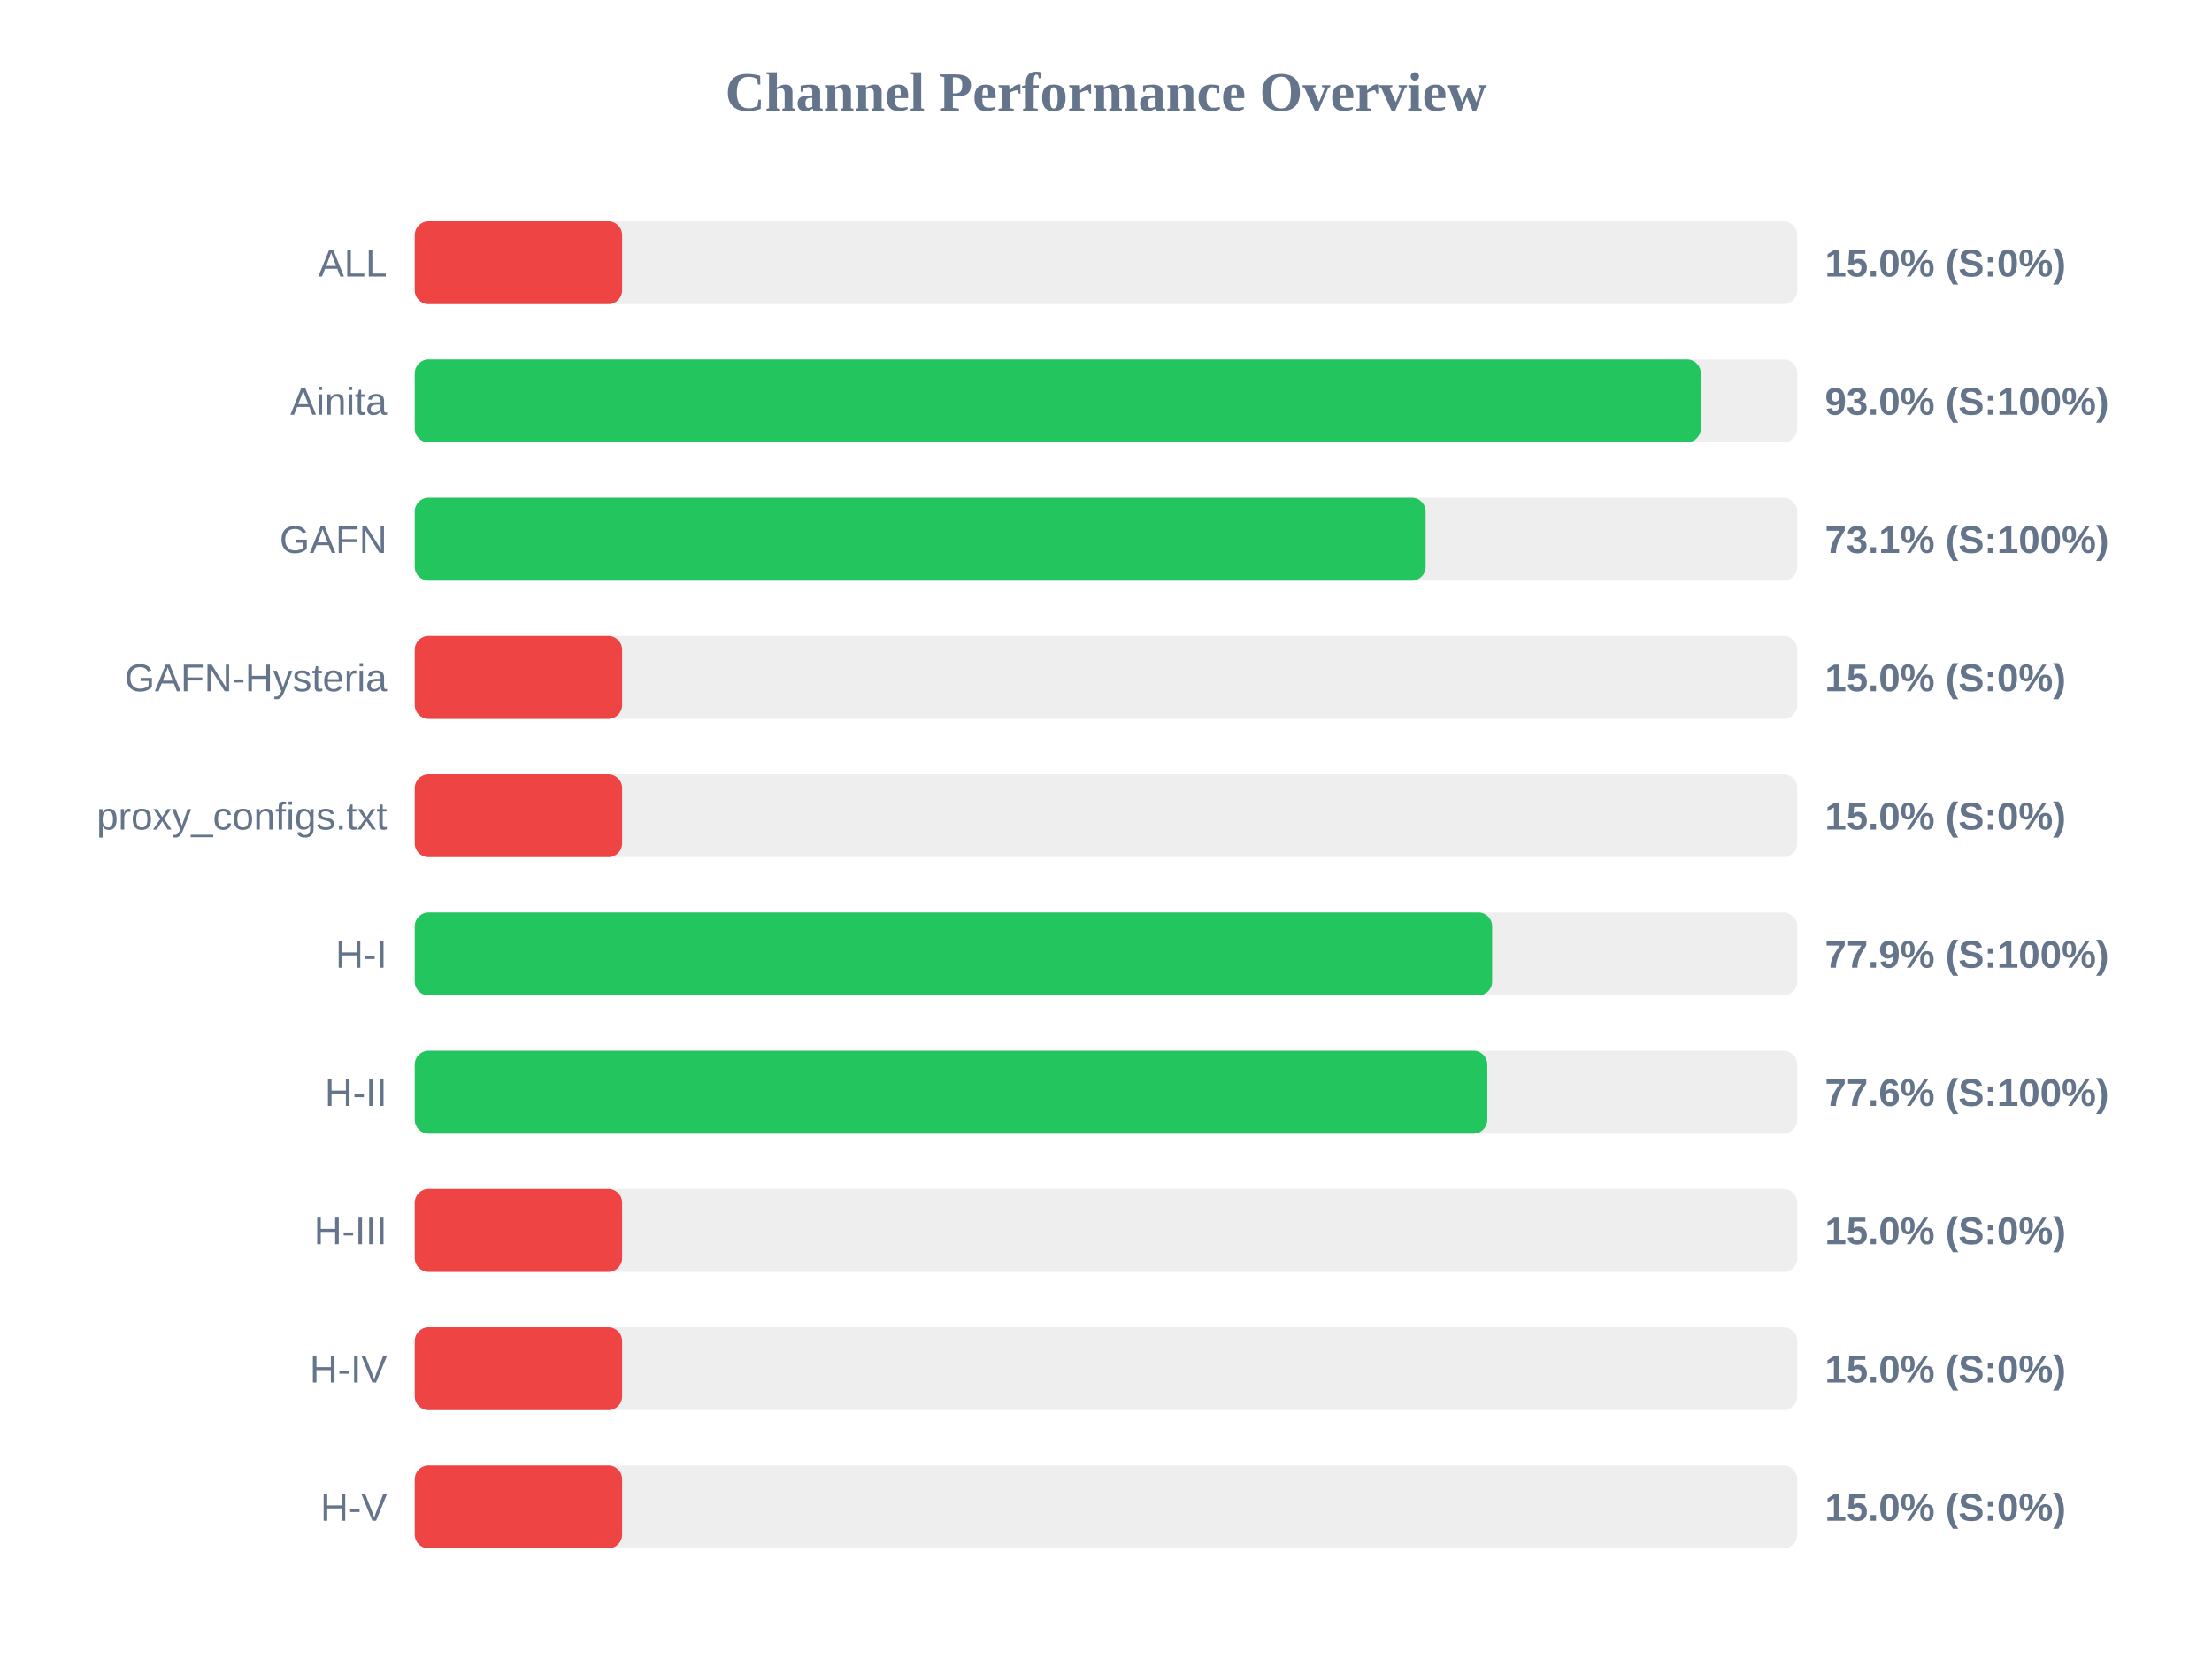
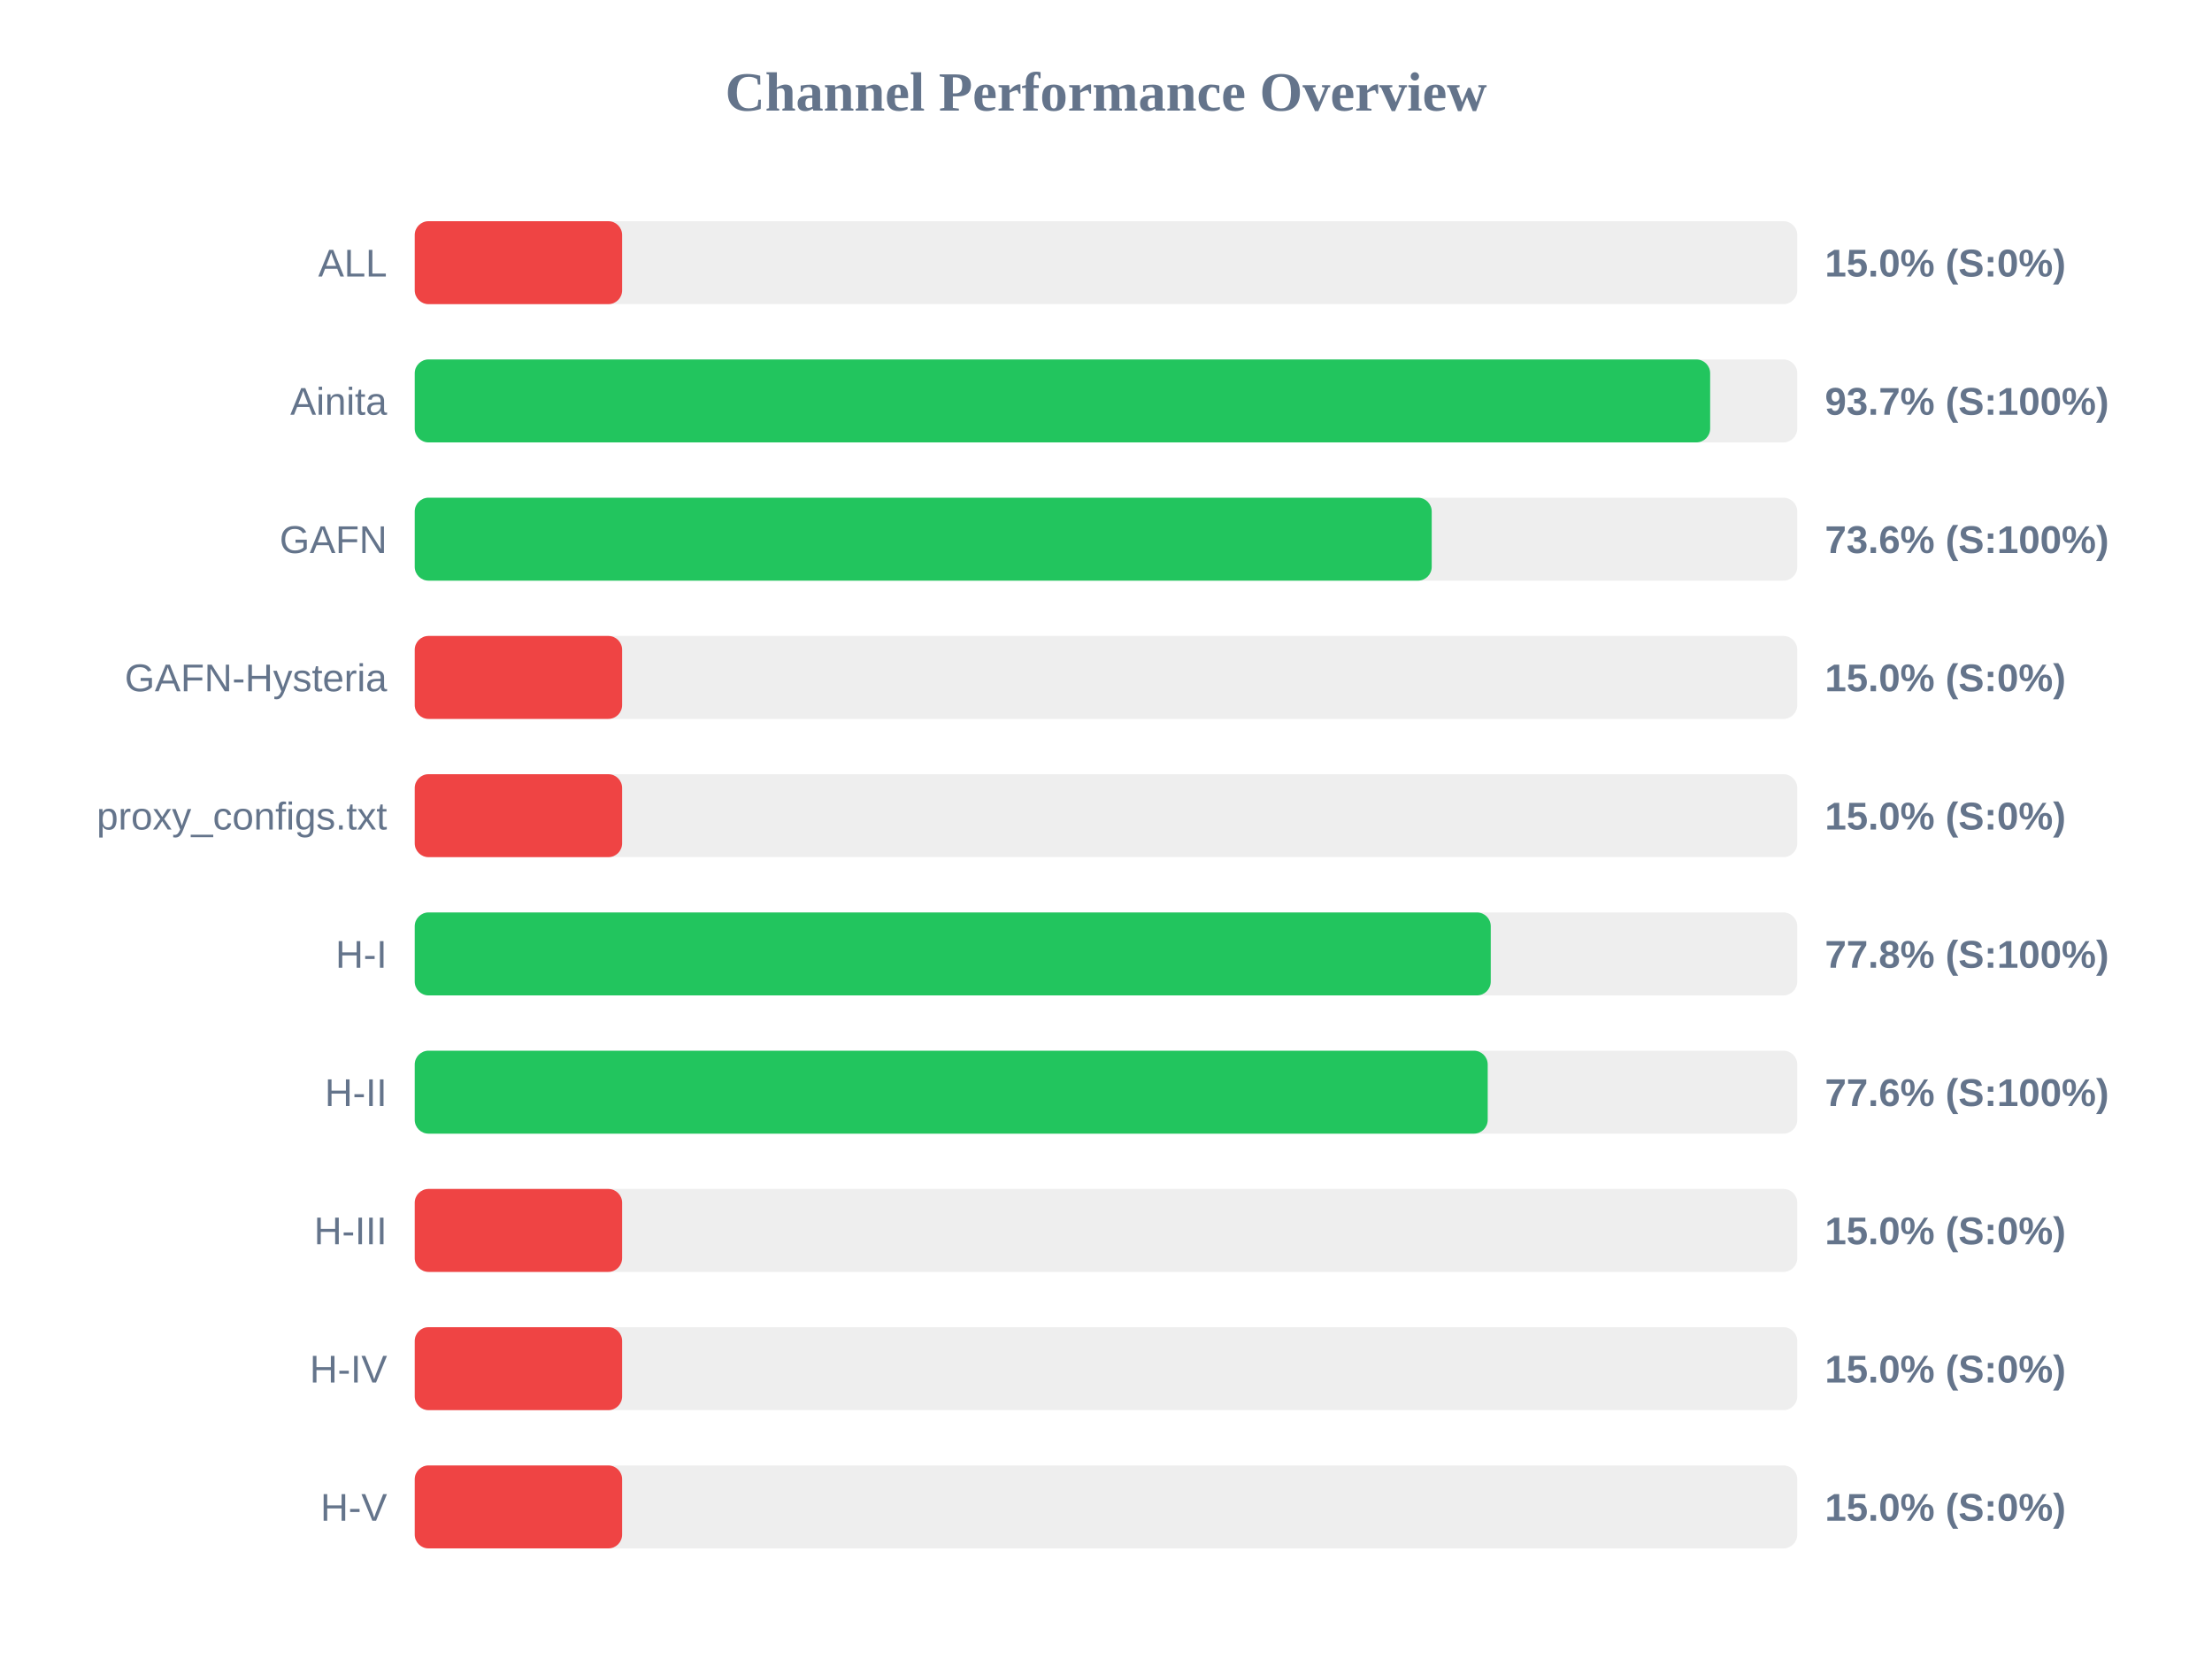
<svg xmlns="http://www.w3.org/2000/svg" width="800" height="600" version="1.1">
  <style>
        .row { font: 14px Arial; fill: #64748b; }
        .score { font: bold 14px Arial; fill: #64748b; }
    </style>
  <text x="400" y="40" text-anchor="middle" font-size="20px" font-weight="bold" fill="#64748b">Channel Performance Overview</text>
  <rect x="150" y="80" width="500" height="30" fill="#eee" rx="5" />
  <rect x="150" y="80" width="75.0" height="30" fill="#ef4444" rx="5" />
  <text x="140" y="100" text-anchor="end" class="row">ALL</text>
  <text x="660" y="100" text-anchor="start" class="score">15.0% (S:0%)</text>
  <rect x="150" y="130" width="500" height="30" fill="#eee" rx="5" />
-   <rect x="150" y="130" width="465.1" height="30" fill="#22c55e" rx="5" />
+   <rect x="150" y="130" width="468.5" height="30" fill="#22c55e" rx="5" />
  <text x="140" y="150" text-anchor="end" class="row">Ainita</text>
-   <text x="660" y="150" text-anchor="start" class="score">93.0% (S:100%)</text>
+   <text x="660" y="150" text-anchor="start" class="score">93.7% (S:100%)</text>
  <rect x="150" y="180" width="500" height="30" fill="#eee" rx="5" />
-   <rect x="150" y="180" width="365.6" height="30" fill="#22c55e" rx="5" />
+   <rect x="150" y="180" width="367.8" height="30" fill="#22c55e" rx="5" />
  <text x="140" y="200" text-anchor="end" class="row">GAFN</text>
-   <text x="660" y="200" text-anchor="start" class="score">73.1% (S:100%)</text>
+   <text x="660" y="200" text-anchor="start" class="score">73.6% (S:100%)</text>
  <rect x="150" y="230" width="500" height="30" fill="#eee" rx="5" />
  <rect x="150" y="230" width="75.0" height="30" fill="#ef4444" rx="5" />
  <text x="140" y="250" text-anchor="end" class="row">GAFN-Hysteria</text>
  <text x="660" y="250" text-anchor="start" class="score">15.0% (S:0%)</text>
  <rect x="150" y="280" width="500" height="30" fill="#eee" rx="5" />
  <rect x="150" y="280" width="75.0" height="30" fill="#ef4444" rx="5" />
  <text x="140" y="300" text-anchor="end" class="row">proxy_configs.txt</text>
  <text x="660" y="300" text-anchor="start" class="score">15.0% (S:0%)</text>
  <rect x="150" y="330" width="500" height="30" fill="#eee" rx="5" />
-   <rect x="150" y="330" width="389.65" height="30" fill="#22c55e" rx="5" />
+   <rect x="150" y="330" width="389.15" height="30" fill="#22c55e" rx="5" />
  <text x="140" y="350" text-anchor="end" class="row">H-I</text>
-   <text x="660" y="350" text-anchor="start" class="score">77.9% (S:100%)</text>
+   <text x="660" y="350" text-anchor="start" class="score">77.8% (S:100%)</text>
  <rect x="150" y="380" width="500" height="30" fill="#eee" rx="5" />
-   <rect x="150" y="380" width="387.9" height="30" fill="#22c55e" rx="5" />
+   <rect x="150" y="380" width="388.05" height="30" fill="#22c55e" rx="5" />
  <text x="140" y="400" text-anchor="end" class="row">H-II</text>
  <text x="660" y="400" text-anchor="start" class="score">77.6% (S:100%)</text>
  <rect x="150" y="430" width="500" height="30" fill="#eee" rx="5" />
  <rect x="150" y="430" width="75.0" height="30" fill="#ef4444" rx="5" />
  <text x="140" y="450" text-anchor="end" class="row">H-III</text>
  <text x="660" y="450" text-anchor="start" class="score">15.0% (S:0%)</text>
  <rect x="150" y="480" width="500" height="30" fill="#eee" rx="5" />
  <rect x="150" y="480" width="75.0" height="30" fill="#ef4444" rx="5" />
  <text x="140" y="500" text-anchor="end" class="row">H-IV</text>
  <text x="660" y="500" text-anchor="start" class="score">15.0% (S:0%)</text>
  <rect x="150" y="530" width="500" height="30" fill="#eee" rx="5" />
  <rect x="150" y="530" width="75.0" height="30" fill="#ef4444" rx="5" />
  <text x="140" y="550" text-anchor="end" class="row">H-V</text>
  <text x="660" y="550" text-anchor="start" class="score">15.0% (S:0%)</text>
</svg>
